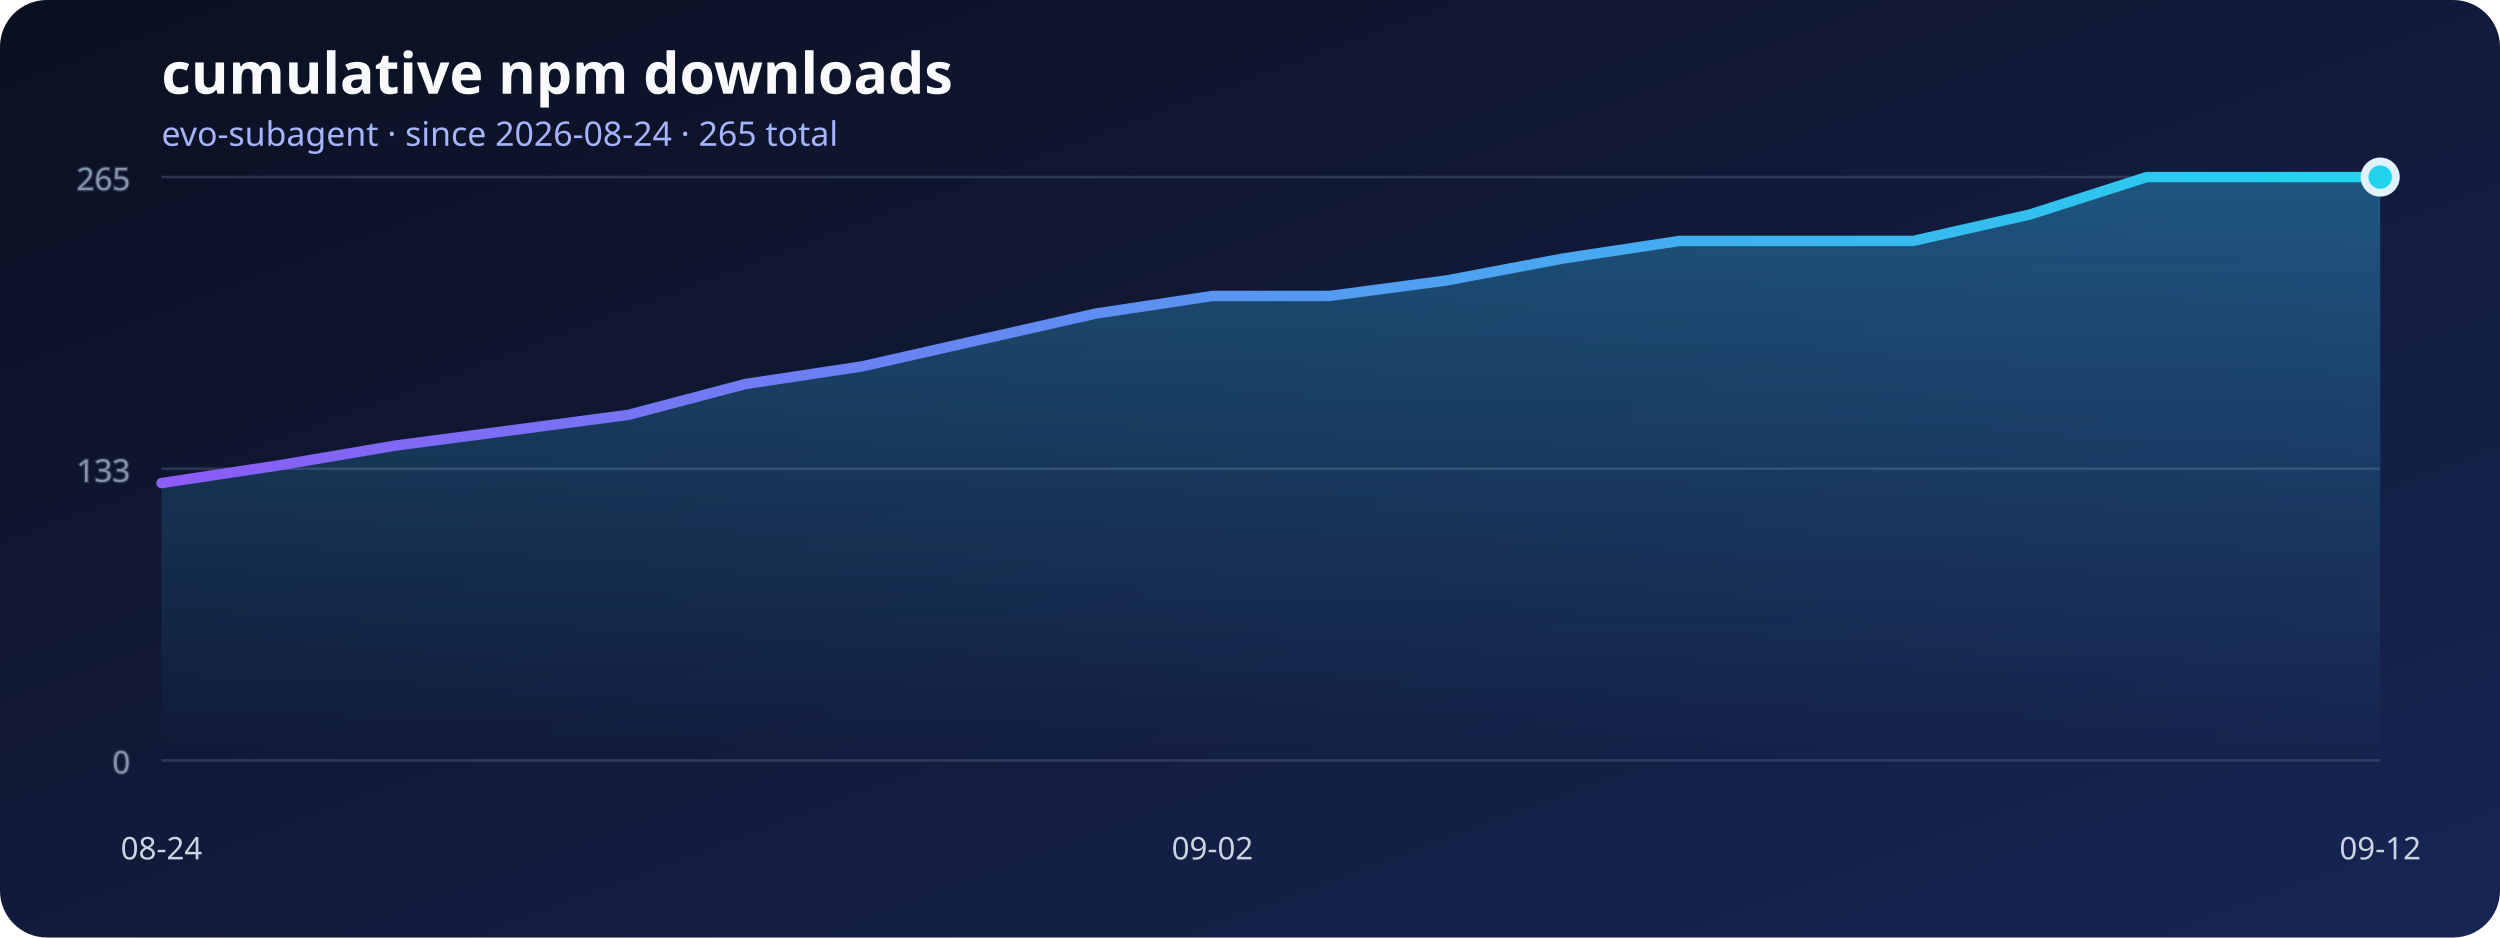
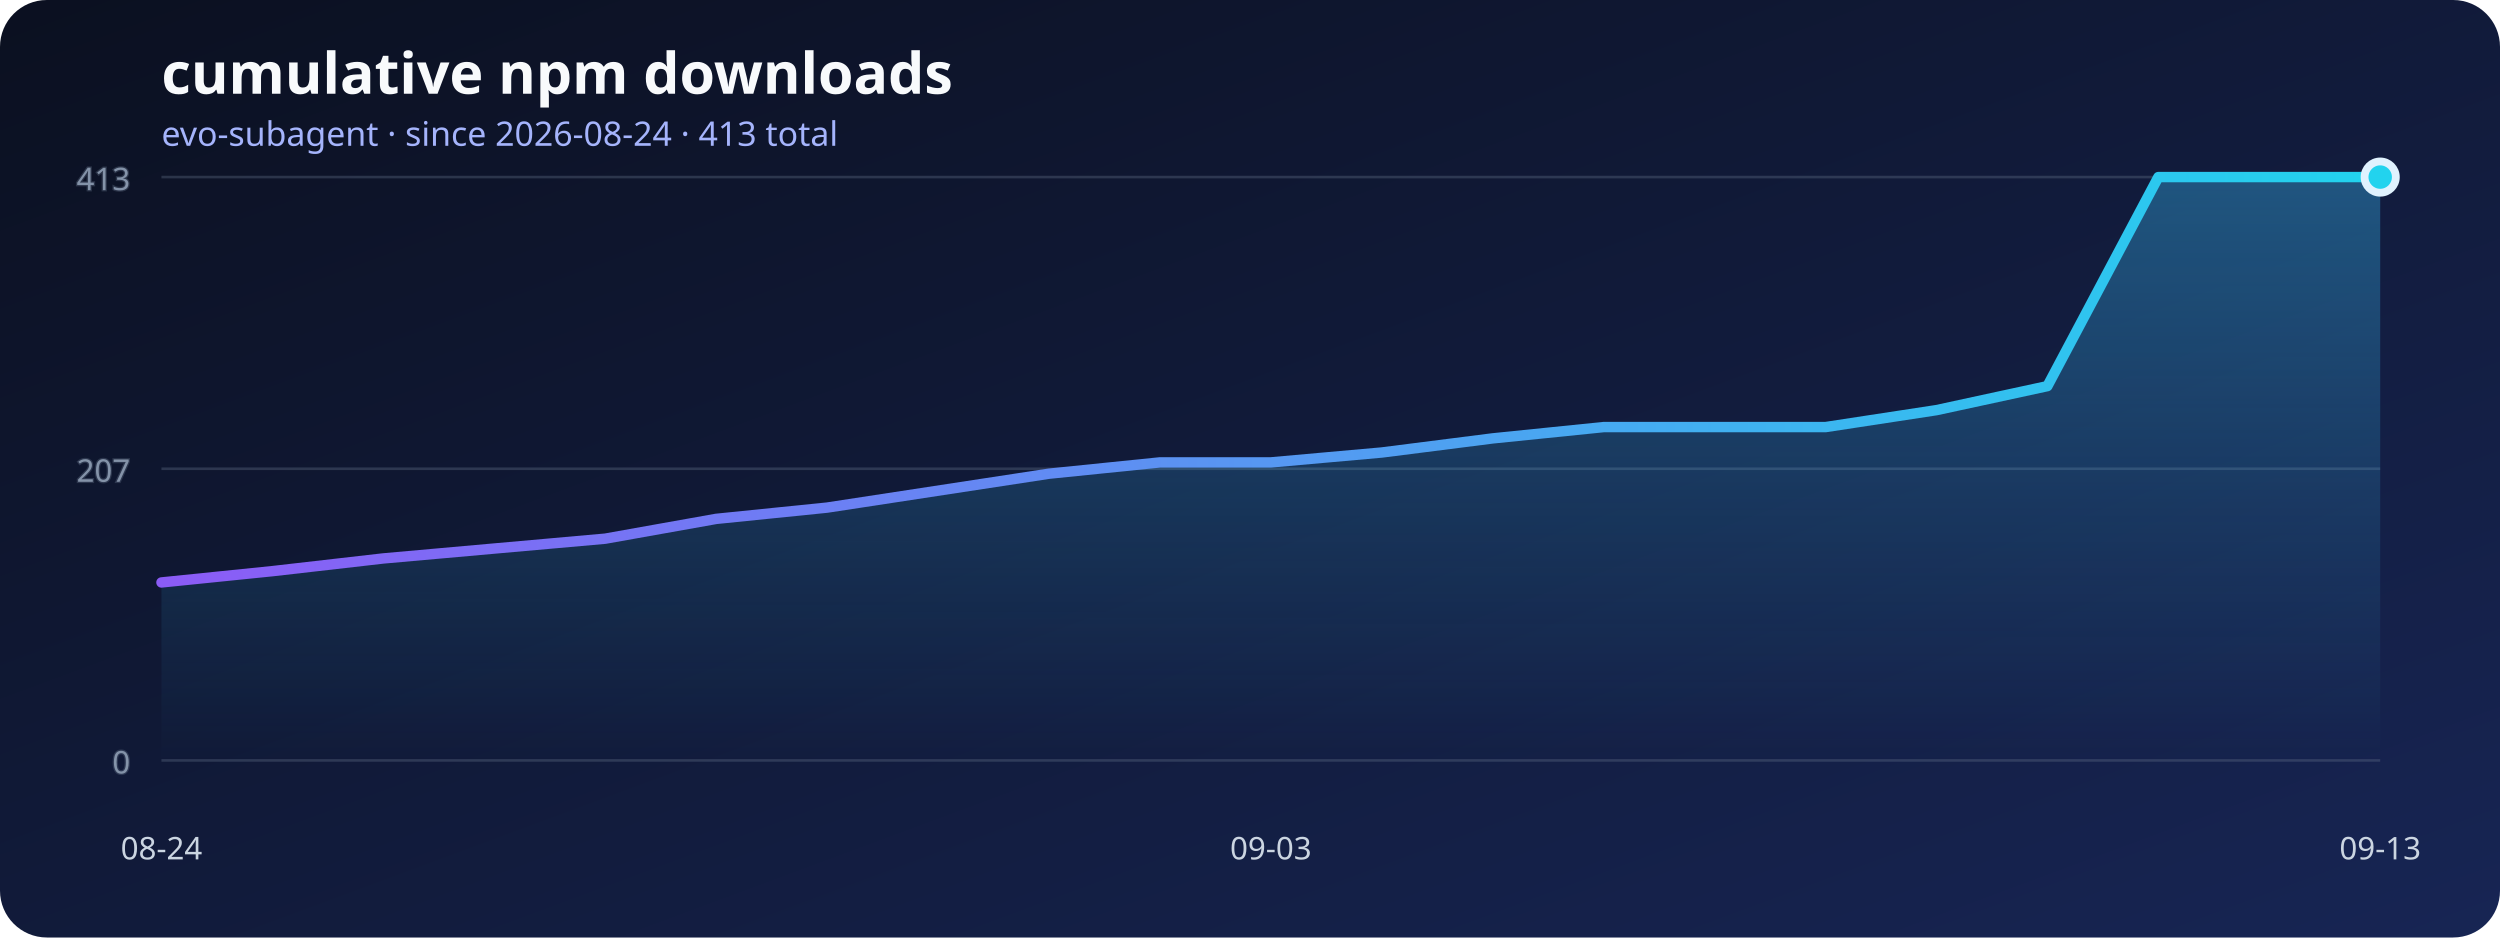
<svg xmlns="http://www.w3.org/2000/svg" width="960" height="360" viewBox="0 0 960 360" role="img" aria-labelledby="title desc">
  <defs>
    <linearGradient id="background" x1="0" x2="1" y1="0" y2="1">
      <stop stop-color="#0b1020" />
      <stop offset="1" stop-color="#172554" />
    </linearGradient>
    <linearGradient id="line" x1="0" x2="1">
      <stop stop-color="#8b5cf6" />
      <stop offset="1" stop-color="#22d3ee" />
    </linearGradient>
    <linearGradient id="area" x1="0" x2="0" y1="0" y2="1">
      <stop stop-color="#38bdf8" stop-opacity=".36" />
      <stop offset="1" stop-color="#38bdf8" stop-opacity="0" />
    </linearGradient>
  </defs>
  <rect width="960" height="360" rx="18" fill="url(#background)" />
  <text x="62" y="36" fill="#f8fafc" font-family="system-ui, sans-serif" font-size="22" font-weight="700">cumulative npm downloads</text>
-   <text x="62" y="56" fill="#a5b4fc" font-family="system-ui, sans-serif" font-size="13">evo-subagent · since 2026-08-24 · 265 total</text>
+   <text x="62" y="56" fill="#a5b4fc" font-family="system-ui, sans-serif" font-size="13">evo-subagent · since 2026-08-24 · 413 total</text>
  <g stroke="#64748b" stroke-opacity=".35" fill="#94a3b8" font-family="system-ui, sans-serif" font-size="12">
    <line x1="62" y1="292" x2="914" y2="292" />
    <text x="50" y="297" text-anchor="end">0</text>
    <line x1="62" y1="180" x2="914" y2="180" />
-     <text x="50" y="185" text-anchor="end">133</text>
+     <text x="50" y="185" text-anchor="end">207</text>
    <line x1="62" y1="68" x2="914" y2="68" />
-     <text x="50" y="73" text-anchor="end">265</text>
+     <text x="50" y="73" text-anchor="end">413</text>
  </g>
-   <polygon points="62,292 62.00,185.49 106.84,178.73 151.68,171.12 196.53,165.21 241.37,159.29 286.21,147.46 331.05,140.69 375.89,130.55 420.74,120.41 465.58,113.65 510.42,113.65 555.26,107.73 600.11,99.28 644.95,92.51 689.79,92.51 734.63,92.51 779.47,82.37 824.32,68.00 869.16,68.00 914.00,68.00 914,292" fill="url(#area)" />
-   <polyline points="62.00,185.49 106.84,178.73 151.68,171.12 196.53,165.21 241.37,159.29 286.21,147.46 331.05,140.69 375.89,130.55 420.74,120.41 465.58,113.65 510.42,113.65 555.26,107.73 600.11,99.28 644.95,92.51 689.79,92.51 734.63,92.51 779.47,82.37 824.32,68.00 869.16,68.00 914.00,68.00" fill="none" stroke="url(#line)" stroke-width="4" stroke-linecap="round" stroke-linejoin="round" />
+   <polygon points="62,292 62.00,223.66 104.60,219.32 147.20,214.44 189.80,210.64 232.40,206.85 275.00,199.25 317.60,194.92 360.20,188.41 402.80,181.90 445.40,177.56 488.00,177.56 530.60,173.76 573.20,168.34 615.80,164.00 658.40,164.00 701.00,164.00 743.60,157.49 786.20,148.27 828.80,68.00 871.40,68.00 914.00,68.00 914,292" fill="url(#area)" />
+   <polyline points="62.00,223.66 104.60,219.32 147.20,214.44 189.80,210.64 232.40,206.85 275.00,199.25 317.60,194.92 360.20,188.41 402.80,181.90 445.40,177.56 488.00,177.56 530.60,173.76 573.20,168.34 615.80,164.00 658.40,164.00 701.00,164.00 743.60,157.49 786.20,148.27 828.80,68.00 871.40,68.00 914.00,68.00" fill="none" stroke="url(#line)" stroke-width="4" stroke-linecap="round" stroke-linejoin="round" />
  <g fill="#cbd5e1" font-family="system-ui, sans-serif" font-size="12">
    <text x="62" y="330" text-anchor="middle">08-24</text>
-     <text x="465.579" y="330" text-anchor="middle">09-02</text>
-     <text x="914" y="330" text-anchor="middle">09-12</text>
+     <text x="488" y="330" text-anchor="middle">09-03</text>
+     <text x="914" y="330" text-anchor="middle">09-13</text>
  </g>
  <circle cx="914" cy="68" r="6" fill="#22d3ee" stroke="#e0f2fe" stroke-width="3" />
</svg>
